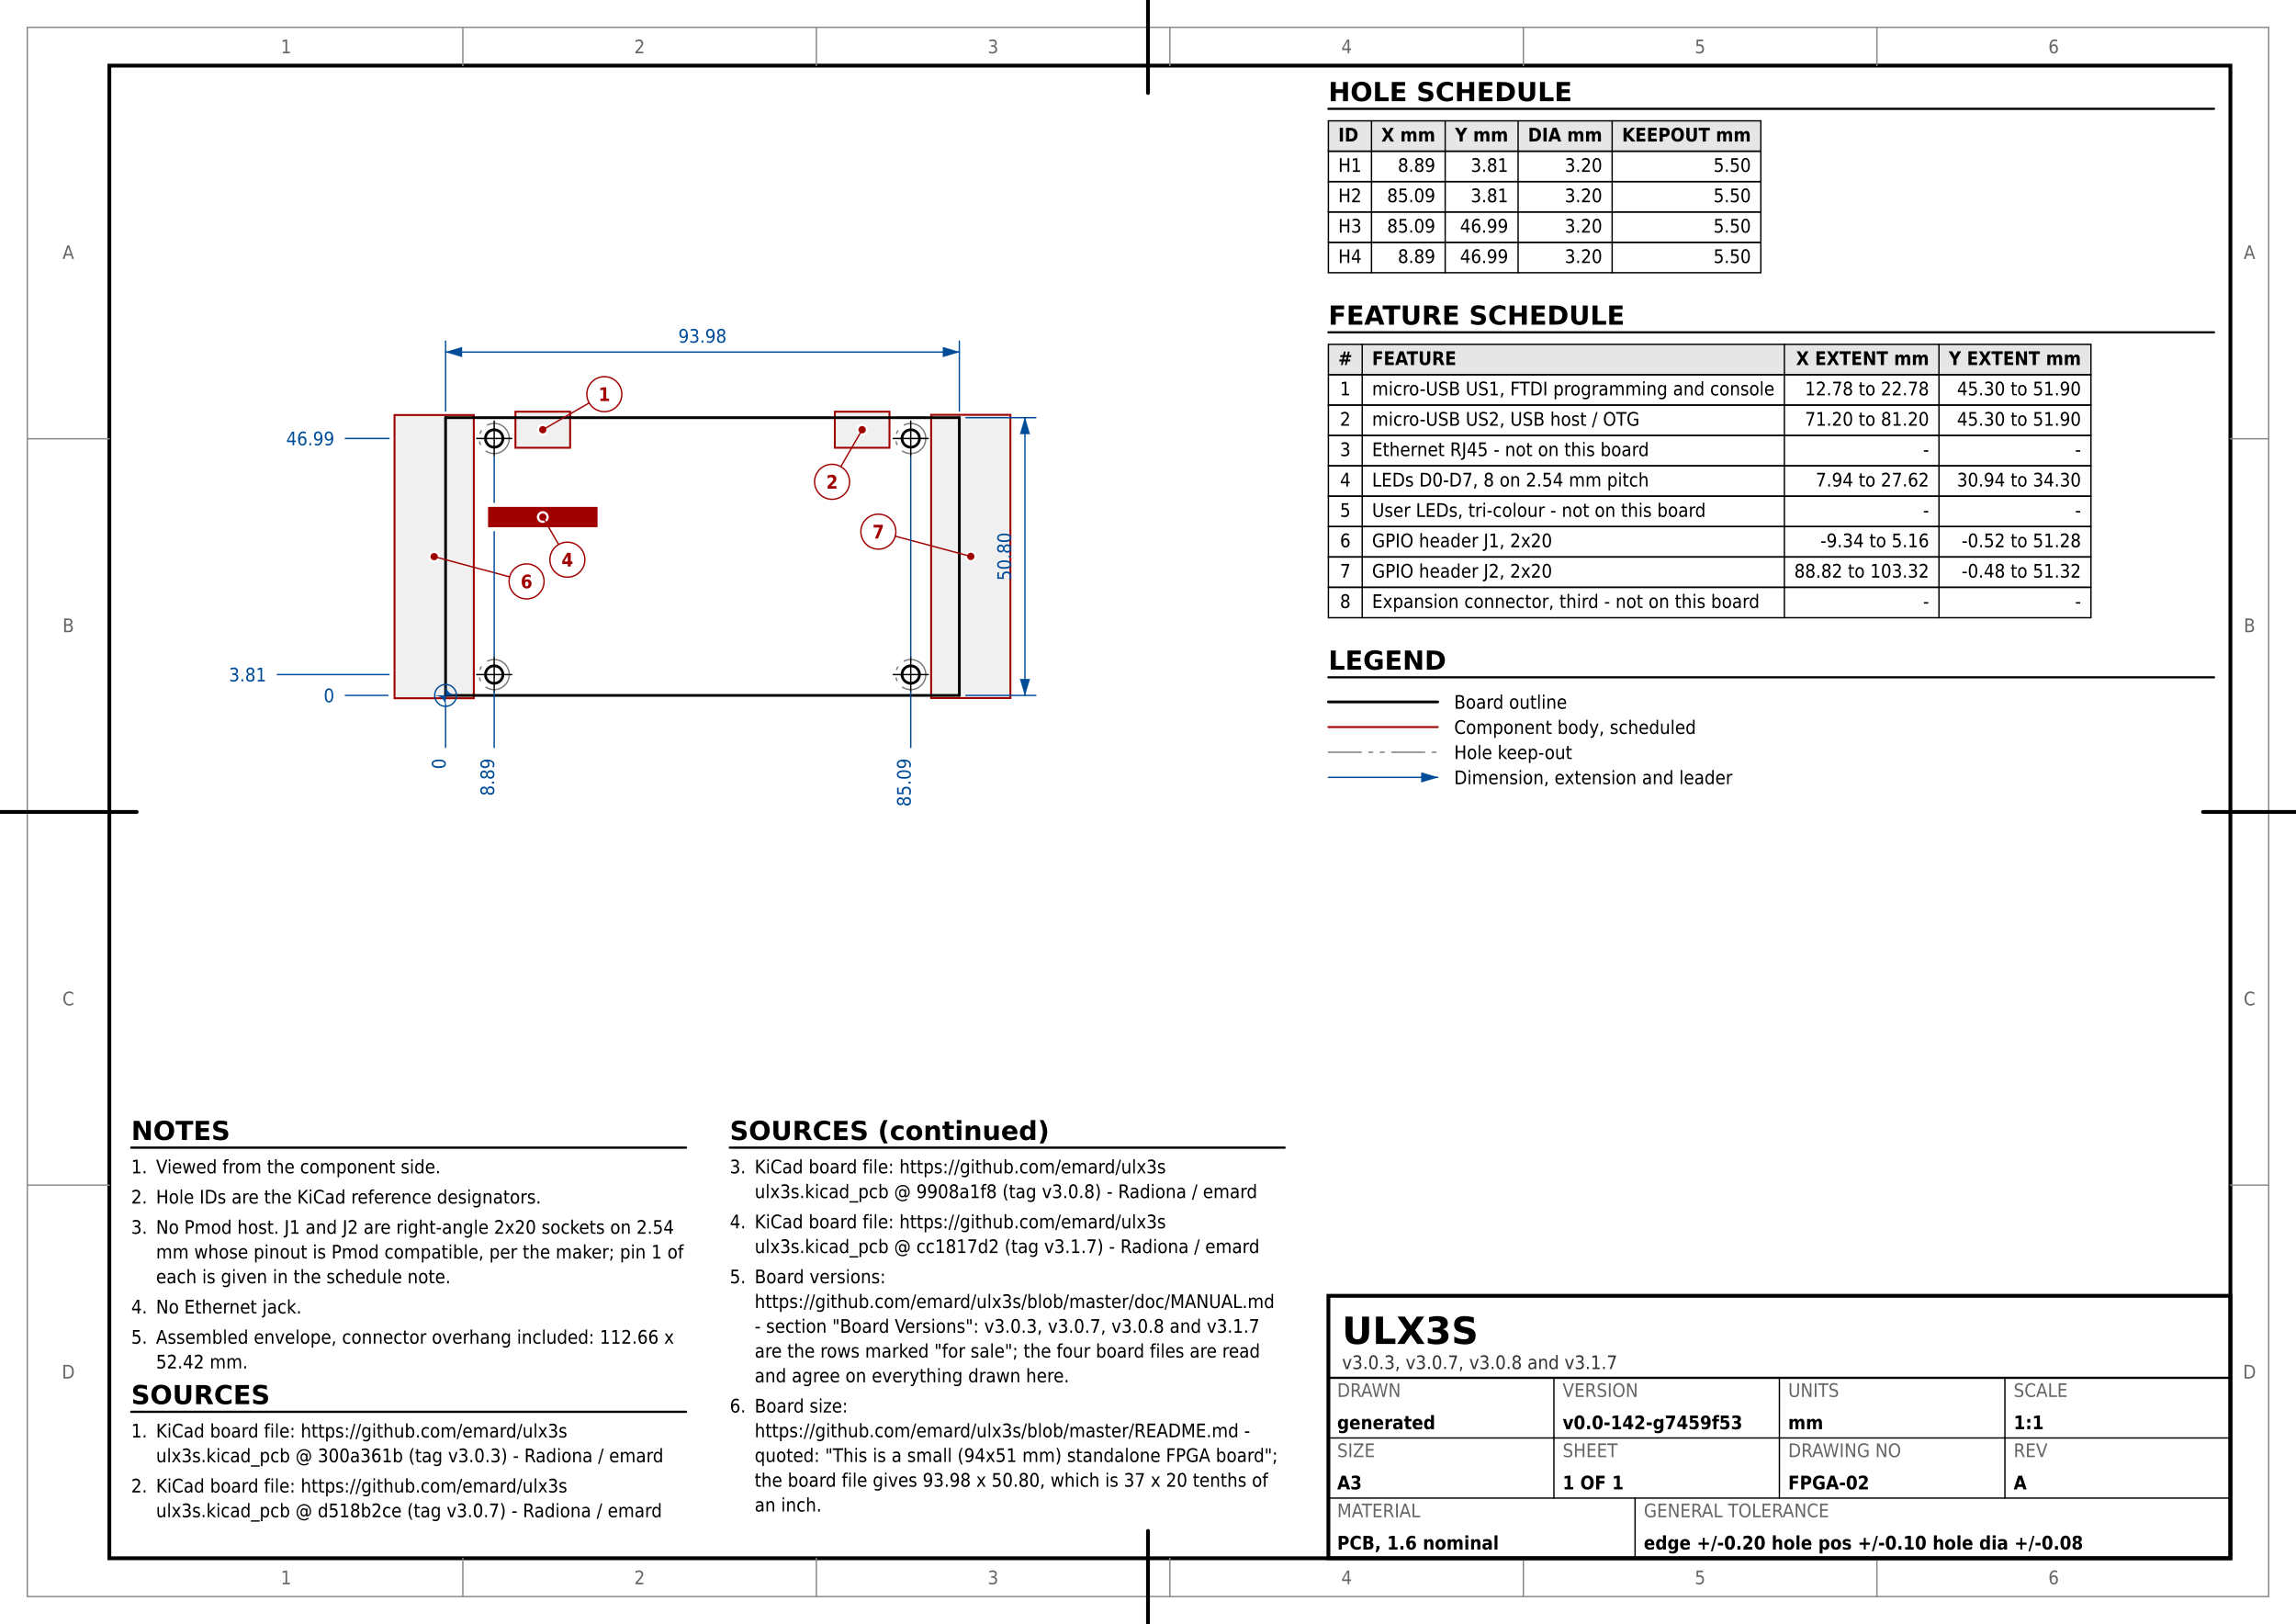
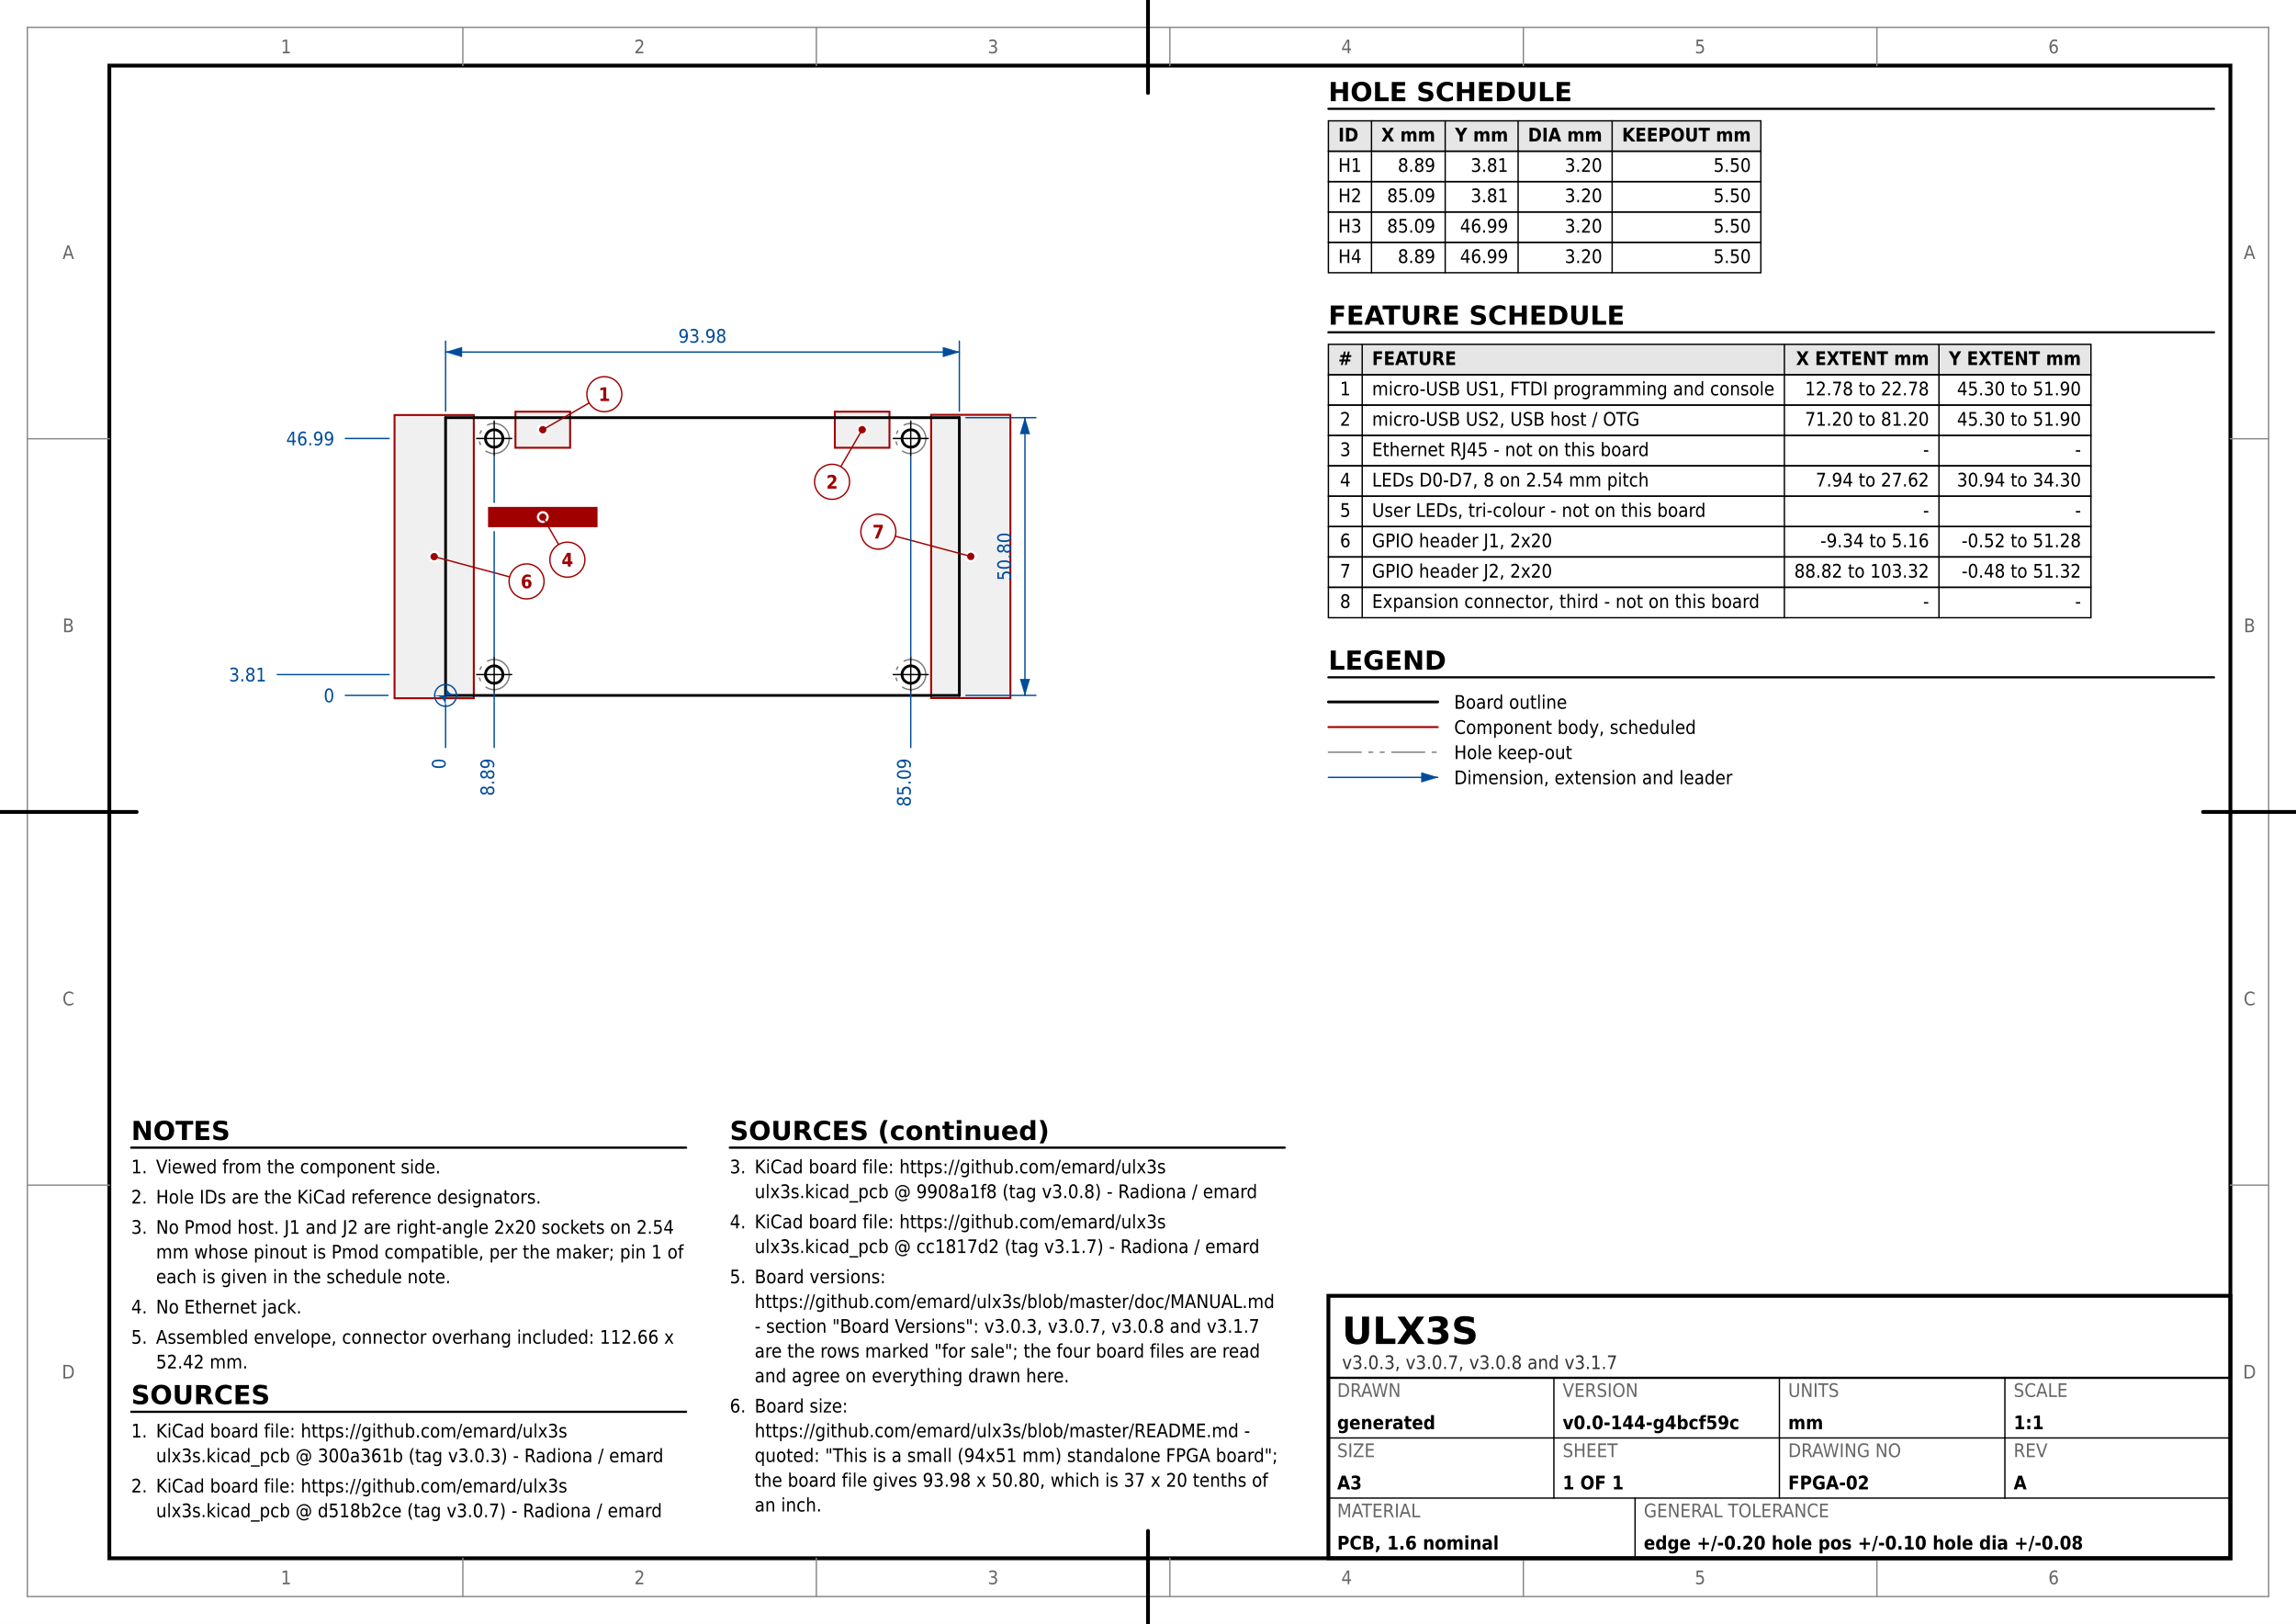
<svg xmlns="http://www.w3.org/2000/svg" version="1.1" width="420mm" height="297mm" viewBox="0 0 420 297">
  <rect width="100%" height="100%" fill="#ffffff" />
  <rect x="5" y="5" width="410" height="287" fill="none" stroke="#888888" stroke-width="0.25" />
  <rect x="20" y="12" width="388" height="273" fill="none" stroke="#000000" stroke-width="0.7" />
  <text x="52.333" y="289.75" font-family="DejaVu Sans Condensed, DejaVu Sans, Liberation Sans, sans-serif" font-size="3.429" fill="#666666" text-anchor="middle">1</text>
  <text x="52.333" y="9.75" font-family="DejaVu Sans Condensed, DejaVu Sans, Liberation Sans, sans-serif" font-size="3.429" fill="#666666" text-anchor="middle">1</text>
  <line x1="84.667" y1="292" x2="84.667" y2="285" stroke="#888888" stroke-width="0.25" stroke-linecap="round" />
  <line x1="84.667" y1="12" x2="84.667" y2="5" stroke="#888888" stroke-width="0.25" stroke-linecap="round" />
  <text x="117" y="289.75" font-family="DejaVu Sans Condensed, DejaVu Sans, Liberation Sans, sans-serif" font-size="3.429" fill="#666666" text-anchor="middle">2</text>
  <text x="117" y="9.75" font-family="DejaVu Sans Condensed, DejaVu Sans, Liberation Sans, sans-serif" font-size="3.429" fill="#666666" text-anchor="middle">2</text>
  <line x1="149.333" y1="292" x2="149.333" y2="285" stroke="#888888" stroke-width="0.25" stroke-linecap="round" />
  <line x1="149.333" y1="12" x2="149.333" y2="5" stroke="#888888" stroke-width="0.25" stroke-linecap="round" />
  <text x="181.667" y="289.75" font-family="DejaVu Sans Condensed, DejaVu Sans, Liberation Sans, sans-serif" font-size="3.429" fill="#666666" text-anchor="middle">3</text>
  <text x="181.667" y="9.75" font-family="DejaVu Sans Condensed, DejaVu Sans, Liberation Sans, sans-serif" font-size="3.429" fill="#666666" text-anchor="middle">3</text>
  <line x1="214" y1="292" x2="214" y2="285" stroke="#888888" stroke-width="0.25" stroke-linecap="round" />
  <line x1="214" y1="12" x2="214" y2="5" stroke="#888888" stroke-width="0.25" stroke-linecap="round" />
  <text x="246.333" y="289.75" font-family="DejaVu Sans Condensed, DejaVu Sans, Liberation Sans, sans-serif" font-size="3.429" fill="#666666" text-anchor="middle">4</text>
  <text x="246.333" y="9.75" font-family="DejaVu Sans Condensed, DejaVu Sans, Liberation Sans, sans-serif" font-size="3.429" fill="#666666" text-anchor="middle">4</text>
  <line x1="278.667" y1="292" x2="278.667" y2="285" stroke="#888888" stroke-width="0.25" stroke-linecap="round" />
  <line x1="278.667" y1="12" x2="278.667" y2="5" stroke="#888888" stroke-width="0.25" stroke-linecap="round" />
  <text x="311" y="289.75" font-family="DejaVu Sans Condensed, DejaVu Sans, Liberation Sans, sans-serif" font-size="3.429" fill="#666666" text-anchor="middle">5</text>
  <text x="311" y="9.75" font-family="DejaVu Sans Condensed, DejaVu Sans, Liberation Sans, sans-serif" font-size="3.429" fill="#666666" text-anchor="middle">5</text>
  <line x1="343.333" y1="292" x2="343.333" y2="285" stroke="#888888" stroke-width="0.25" stroke-linecap="round" />
  <line x1="343.333" y1="12" x2="343.333" y2="5" stroke="#888888" stroke-width="0.25" stroke-linecap="round" />
  <text x="375.667" y="289.75" font-family="DejaVu Sans Condensed, DejaVu Sans, Liberation Sans, sans-serif" font-size="3.429" fill="#666666" text-anchor="middle">6</text>
  <text x="375.667" y="9.75" font-family="DejaVu Sans Condensed, DejaVu Sans, Liberation Sans, sans-serif" font-size="3.429" fill="#666666" text-anchor="middle">6</text>
  <text x="12.5" y="252.125" font-family="DejaVu Sans Condensed, DejaVu Sans, Liberation Sans, sans-serif" font-size="3.429" fill="#666666" text-anchor="middle">D</text>
  <text x="411.5" y="252.125" font-family="DejaVu Sans Condensed, DejaVu Sans, Liberation Sans, sans-serif" font-size="3.429" fill="#666666" text-anchor="middle">D</text>
  <line x1="5" y1="216.75" x2="20" y2="216.75" stroke="#888888" stroke-width="0.25" stroke-linecap="round" />
  <line x1="408" y1="216.75" x2="415" y2="216.75" stroke="#888888" stroke-width="0.25" stroke-linecap="round" />
  <text x="12.5" y="183.875" font-family="DejaVu Sans Condensed, DejaVu Sans, Liberation Sans, sans-serif" font-size="3.429" fill="#666666" text-anchor="middle">C</text>
  <text x="411.5" y="183.875" font-family="DejaVu Sans Condensed, DejaVu Sans, Liberation Sans, sans-serif" font-size="3.429" fill="#666666" text-anchor="middle">C</text>
  <line x1="5" y1="148.5" x2="20" y2="148.5" stroke="#888888" stroke-width="0.25" stroke-linecap="round" />
  <line x1="408" y1="148.5" x2="415" y2="148.5" stroke="#888888" stroke-width="0.25" stroke-linecap="round" />
  <text x="12.5" y="115.625" font-family="DejaVu Sans Condensed, DejaVu Sans, Liberation Sans, sans-serif" font-size="3.429" fill="#666666" text-anchor="middle">B</text>
  <text x="411.5" y="115.625" font-family="DejaVu Sans Condensed, DejaVu Sans, Liberation Sans, sans-serif" font-size="3.429" fill="#666666" text-anchor="middle">B</text>
  <line x1="5" y1="80.25" x2="20" y2="80.25" stroke="#888888" stroke-width="0.25" stroke-linecap="round" />
  <line x1="408" y1="80.25" x2="415" y2="80.25" stroke="#888888" stroke-width="0.25" stroke-linecap="round" />
  <text x="12.5" y="47.375" font-family="DejaVu Sans Condensed, DejaVu Sans, Liberation Sans, sans-serif" font-size="3.429" fill="#666666" text-anchor="middle">A</text>
  <text x="411.5" y="47.375" font-family="DejaVu Sans Condensed, DejaVu Sans, Liberation Sans, sans-serif" font-size="3.429" fill="#666666" text-anchor="middle">A</text>
  <line x1="210" y1="297" x2="210" y2="280" stroke="#000000" stroke-width="0.7" stroke-linecap="round" />
  <line x1="210" y1="17" x2="210" y2="0" stroke="#000000" stroke-width="0.7" stroke-linecap="round" />
  <line x1="0" y1="148.5" x2="25" y2="148.5" stroke="#000000" stroke-width="0.7" stroke-linecap="round" />
  <line x1="403" y1="148.5" x2="420" y2="148.5" stroke="#000000" stroke-width="0.7" stroke-linecap="round" />
  <rect x="94.29" y="75.293" width="10" height="6.6" fill="#f0f0f0" stroke="#a00000" stroke-width="0.35" />
  <rect x="152.71" y="75.293" width="10" height="6.6" fill="#f0f0f0" stroke="#a00000" stroke-width="0.35" />
  <rect x="89.45" y="92.886" width="19.68" height="3.36" fill="#f0f0f0" stroke="#a00000" stroke-width="0.35" />
  <rect x="89.45" y="92.886" width="19.68" height="3.36" fill="#a00000" stroke="#a00000" stroke-width="0.05" />
  <rect x="72.17" y="75.907" width="14.5" height="51.8" fill="#f0f0f0" stroke="#a00000" stroke-width="0.35" />
  <rect x="170.33" y="75.868" width="14.5" height="51.8" fill="#f0f0f0" stroke="#a00000" stroke-width="0.35" />
  <line x1="81.51" y1="76.388" x2="81.51" y2="127.188" stroke="#000000" stroke-width="0.5" stroke-linecap="round" />
  <line x1="175.49" y1="76.388" x2="81.51" y2="76.388" stroke="#000000" stroke-width="0.5" stroke-linecap="round" />
  <line x1="175.49" y1="127.188" x2="175.49" y2="76.388" stroke="#000000" stroke-width="0.5" stroke-linecap="round" />
  <line x1="81.51" y1="127.188" x2="175.49" y2="127.188" stroke="#000000" stroke-width="0.5" stroke-linecap="round" />
  <circle cx="90.4" cy="123.377" r="2.75" fill="none" stroke="#7a7a7a" stroke-width="0.25" stroke-dasharray="6.0,1.4,0.7,1.4,0.7,1.4" />
  <circle cx="90.4" cy="123.377" r="1.6" fill="#ffffff" stroke="#000000" stroke-width="0.5" />
  <line x1="87.2" y1="123.377" x2="93.6" y2="123.377" stroke="#000000" stroke-width="0.25" stroke-linecap="round" />
  <line x1="90.4" y1="126.578" x2="90.4" y2="120.177" stroke="#000000" stroke-width="0.25" stroke-linecap="round" />
  <circle cx="166.6" cy="123.377" r="2.75" fill="none" stroke="#7a7a7a" stroke-width="0.25" stroke-dasharray="6.0,1.4,0.7,1.4,0.7,1.4" />
  <circle cx="166.6" cy="123.377" r="1.6" fill="#ffffff" stroke="#000000" stroke-width="0.5" />
  <line x1="163.4" y1="123.377" x2="169.8" y2="123.377" stroke="#000000" stroke-width="0.25" stroke-linecap="round" />
  <line x1="166.6" y1="126.578" x2="166.6" y2="120.177" stroke="#000000" stroke-width="0.25" stroke-linecap="round" />
  <circle cx="166.6" cy="80.198" r="2.75" fill="none" stroke="#7a7a7a" stroke-width="0.25" stroke-dasharray="6.0,1.4,0.7,1.4,0.7,1.4" />
  <circle cx="166.6" cy="80.198" r="1.6" fill="#ffffff" stroke="#000000" stroke-width="0.5" />
  <line x1="163.4" y1="80.198" x2="169.8" y2="80.198" stroke="#000000" stroke-width="0.25" stroke-linecap="round" />
  <line x1="166.6" y1="83.397" x2="166.6" y2="76.998" stroke="#000000" stroke-width="0.25" stroke-linecap="round" />
  <circle cx="90.4" cy="80.198" r="2.75" fill="none" stroke="#7a7a7a" stroke-width="0.25" stroke-dasharray="6.0,1.4,0.7,1.4,0.7,1.4" />
  <circle cx="90.4" cy="80.198" r="1.6" fill="#ffffff" stroke="#000000" stroke-width="0.5" />
  <line x1="87.2" y1="80.198" x2="93.6" y2="80.198" stroke="#000000" stroke-width="0.25" stroke-linecap="round" />
  <line x1="90.4" y1="83.397" x2="90.4" y2="76.998" stroke="#000000" stroke-width="0.25" stroke-linecap="round" />
  <circle cx="79.42" cy="101.808" r="1.05" fill="#ffffff" stroke="#ffffff" stroke-width="0.05" />
  <circle cx="79.42" cy="101.808" r="0.65" fill="#a00000" stroke="#a00000" stroke-width="0.05" />
  <line x1="79.42" y1="101.808" x2="93.233" y2="105.509" stroke="#a00000" stroke-width="0.25" stroke-linecap="round" />
  <circle cx="96.324" cy="106.337" r="3.2" fill="#ffffff" stroke="#a00000" stroke-width="0.25" />
  <text x="96.324" y="107.587" font-family="DejaVu Sans Condensed, DejaVu Sans, Liberation Sans, sans-serif" font-size="3.429" fill="#a00000" text-anchor="middle" font-weight="bold">6</text>
  <circle cx="177.58" cy="101.767" r="1.05" fill="#ffffff" stroke="#ffffff" stroke-width="0.05" />
  <circle cx="177.58" cy="101.767" r="0.65" fill="#a00000" stroke="#a00000" stroke-width="0.05" />
  <line x1="177.58" y1="101.767" x2="163.767" y2="98.066" stroke="#a00000" stroke-width="0.25" stroke-linecap="round" />
  <circle cx="160.676" cy="97.238" r="3.2" fill="#ffffff" stroke="#a00000" stroke-width="0.25" />
  <text x="160.676" y="98.488" font-family="DejaVu Sans Condensed, DejaVu Sans, Liberation Sans, sans-serif" font-size="3.429" fill="#a00000" text-anchor="middle" font-weight="bold">7</text>
  <circle cx="99.29" cy="94.567" r="1.05" fill="#ffffff" stroke="#ffffff" stroke-width="0.05" />
  <circle cx="99.29" cy="94.567" r="0.65" fill="#a00000" stroke="#a00000" stroke-width="0.05" />
  <line x1="99.29" y1="94.567" x2="102.19" y2="99.589" stroke="#a00000" stroke-width="0.25" stroke-linecap="round" />
  <circle cx="103.79" cy="102.361" r="3.2" fill="#ffffff" stroke="#a00000" stroke-width="0.25" />
  <text x="103.79" y="103.611" font-family="DejaVu Sans Condensed, DejaVu Sans, Liberation Sans, sans-serif" font-size="3.429" fill="#a00000" text-anchor="middle" font-weight="bold">4</text>
  <circle cx="99.29" cy="78.593" r="1.05" fill="#ffffff" stroke="#ffffff" stroke-width="0.05" />
  <circle cx="99.29" cy="78.593" r="0.65" fill="#a00000" stroke="#a00000" stroke-width="0.05" />
  <line x1="99.29" y1="78.593" x2="107.777" y2="73.692" stroke="#a00000" stroke-width="0.25" stroke-linecap="round" />
  <circle cx="110.548" cy="72.093" r="3.2" fill="#ffffff" stroke="#a00000" stroke-width="0.25" />
  <text x="110.548" y="73.343" font-family="DejaVu Sans Condensed, DejaVu Sans, Liberation Sans, sans-serif" font-size="3.429" fill="#a00000" text-anchor="middle" font-weight="bold">1</text>
  <circle cx="157.71" cy="78.593" r="1.05" fill="#ffffff" stroke="#ffffff" stroke-width="0.05" />
  <circle cx="157.71" cy="78.593" r="0.65" fill="#a00000" stroke="#a00000" stroke-width="0.05" />
  <line x1="157.71" y1="78.593" x2="153.81" y2="85.347" stroke="#a00000" stroke-width="0.25" stroke-linecap="round" />
  <circle cx="152.21" cy="88.119" r="3.2" fill="#ffffff" stroke="#a00000" stroke-width="0.25" />
  <text x="152.21" y="89.369" font-family="DejaVu Sans Condensed, DejaVu Sans, Liberation Sans, sans-serif" font-size="3.429" fill="#a00000" text-anchor="middle" font-weight="bold">2</text>
  <line x1="81.51" y1="136.708" x2="81.51" y2="128.907" stroke="#004c99" stroke-width="0.25" stroke-linecap="round" />
  <text x="81.51" y="139.689" font-family="DejaVu Sans Condensed, DejaVu Sans, Liberation Sans, sans-serif" font-size="3.429" fill="#004c99" text-anchor="middle" transform="rotate(-90 81.51 139.6888)">0</text>
  <line x1="90.4" y1="136.708" x2="90.4" y2="126.578" stroke="#004c99" stroke-width="0.25" stroke-linecap="round" />
  <line x1="90.4" y1="120.177" x2="90.4" y2="97.246" stroke="#004c99" stroke-width="0.25" stroke-linecap="round" />
  <line x1="90.4" y1="91.886" x2="90.4" y2="83.597" stroke="#004c99" stroke-width="0.25" stroke-linecap="round" />
  <text x="90.4" y="142.141" font-family="DejaVu Sans Condensed, DejaVu Sans, Liberation Sans, sans-serif" font-size="3.429" fill="#004c99" text-anchor="middle" transform="rotate(-90 90.4 142.141)">8.89</text>
  <line x1="166.6" y1="136.708" x2="166.6" y2="126.578" stroke="#004c99" stroke-width="0.25" stroke-linecap="round" />
  <line x1="166.6" y1="120.177" x2="166.6" y2="83.597" stroke="#004c99" stroke-width="0.25" stroke-linecap="round" />
  <text x="166.6" y="143.122" font-family="DejaVu Sans Condensed, DejaVu Sans, Liberation Sans, sans-serif" font-size="3.429" fill="#004c99" text-anchor="middle" transform="rotate(-90 166.6 143.1223)">85.09</text>
  <line x1="63.17" y1="127.188" x2="70.97" y2="127.188" stroke="#004c99" stroke-width="0.25" stroke-linecap="round" />
  <text x="61.17" y="128.438" font-family="DejaVu Sans Condensed, DejaVu Sans, Liberation Sans, sans-serif" font-size="3.429" fill="#004c99" text-anchor="end">0</text>
  <line x1="50.74" y1="123.377" x2="71.17" y2="123.377" stroke="#004c99" stroke-width="0.25" stroke-linecap="round" />
  <text x="48.74" y="124.627" font-family="DejaVu Sans Condensed, DejaVu Sans, Liberation Sans, sans-serif" font-size="3.429" fill="#004c99" text-anchor="end">3.81</text>
  <line x1="63.17" y1="80.198" x2="71.17" y2="80.198" stroke="#004c99" stroke-width="0.25" stroke-linecap="round" />
  <text x="61.17" y="81.448" font-family="DejaVu Sans Condensed, DejaVu Sans, Liberation Sans, sans-serif" font-size="3.429" fill="#004c99" text-anchor="end">46.99</text>
  <line x1="81.51" y1="75.188" x2="81.51" y2="62.388" stroke="#004c99" stroke-width="0.25" stroke-linecap="round" />
  <line x1="175.49" y1="75.188" x2="175.49" y2="62.388" stroke="#004c99" stroke-width="0.25" stroke-linecap="round" />
  <line x1="81.51" y1="64.388" x2="175.49" y2="64.388" stroke="#004c99" stroke-width="0.25" stroke-linecap="round" />
  <polygon points="81.51,64.388 84.51,65.287 84.51,63.487" fill="#004c99" stroke="#004c99" stroke-width="0.05" stroke-linejoin="round" />
  <polygon points="175.49,64.388 172.49,63.487 172.49,65.287" fill="#004c99" stroke="#004c99" stroke-width="0.05" stroke-linejoin="round" />
  <text x="128.5" y="62.678" font-family="DejaVu Sans Condensed, DejaVu Sans, Liberation Sans, sans-serif" font-size="3.429" fill="#004c99" text-anchor="middle">93.98</text>
  <line x1="176.69" y1="127.188" x2="189.49" y2="127.188" stroke="#004c99" stroke-width="0.25" stroke-linecap="round" />
  <line x1="176.69" y1="76.388" x2="189.49" y2="76.388" stroke="#004c99" stroke-width="0.25" stroke-linecap="round" />
  <line x1="187.49" y1="127.188" x2="187.49" y2="76.388" stroke="#004c99" stroke-width="0.25" stroke-linecap="round" />
  <polygon points="187.49,127.188 188.39,124.188 186.59,124.188" fill="#004c99" stroke="#004c99" stroke-width="0.05" stroke-linejoin="round" />
  <polygon points="187.49,76.388 186.59,79.388 188.39,79.388" fill="#004c99" stroke="#004c99" stroke-width="0.05" stroke-linejoin="round" />
  <text x="184.935" y="101.787" font-family="DejaVu Sans Condensed, DejaVu Sans, Liberation Sans, sans-serif" font-size="3.429" fill="#004c99" text-anchor="middle" transform="rotate(-90 184.9353 101.7875)">50.80</text>
  <circle cx="81.51" cy="127.188" r="2" fill="none" stroke="#004c99" stroke-width="0.25" />
  <path d="M 81.51 127.188 L 83.51 127.188 A 2.0 2.0 0 0 1 81.51 125.188 Z" fill="#004c99" stroke="#004c99" stroke-width="0.05" stroke-linejoin="round" stroke-linecap="round" />
  <path d="M 81.51 127.188 L 79.51 127.188 A 2.0 2.0 0 0 1 81.51 129.188 Z" fill="#004c99" stroke="#004c99" stroke-width="0.05" stroke-linejoin="round" stroke-linecap="round" />
  <text x="243" y="18.5" font-family="DejaVu Sans, Liberation Sans, sans-serif" font-size="4.801" fill="#000000" text-anchor="start" font-weight="bold">HOLE SCHEDULE</text>
  <line x1="243" y1="19.9" x2="405" y2="19.9" stroke="#000000" stroke-width="0.4" stroke-linecap="round" />
  <rect x="243" y="22.1" width="79.108" height="5.556" fill="#e6e6e6" stroke="#000000" stroke-width="0.25" />
  <text x="244.8" y="25.878" font-family="DejaVu Sans Condensed, DejaVu Sans, Liberation Sans, sans-serif" font-size="3.429" fill="#000000" text-anchor="start" font-weight="bold">ID</text>
  <text x="262.566" y="25.878" font-family="DejaVu Sans Condensed, DejaVu Sans, Liberation Sans, sans-serif" font-size="3.429" fill="#000000" text-anchor="end" font-weight="bold">X mm</text>
  <text x="275.903" y="25.878" font-family="DejaVu Sans Condensed, DejaVu Sans, Liberation Sans, sans-serif" font-size="3.429" fill="#000000" text-anchor="end" font-weight="bold">Y mm</text>
  <text x="293.104" y="25.878" font-family="DejaVu Sans Condensed, DejaVu Sans, Liberation Sans, sans-serif" font-size="3.429" fill="#000000" text-anchor="end" font-weight="bold">DIA mm</text>
  <text x="320.308" y="25.878" font-family="DejaVu Sans Condensed, DejaVu Sans, Liberation Sans, sans-serif" font-size="3.429" fill="#000000" text-anchor="end" font-weight="bold">KEEPOUT mm</text>
  <rect x="243" y="27.656" width="79.108" height="5.556" fill="none" stroke="#000000" stroke-width="0.25" />
  <text x="244.8" y="31.433" font-family="DejaVu Sans Condensed, DejaVu Sans, Liberation Sans, sans-serif" font-size="3.429" fill="#000000" text-anchor="start">H1</text>
  <text x="262.566" y="31.433" font-family="DejaVu Sans Condensed, DejaVu Sans, Liberation Sans, sans-serif" font-size="3.429" fill="#000000" text-anchor="end">8.89</text>
  <text x="275.903" y="31.433" font-family="DejaVu Sans Condensed, DejaVu Sans, Liberation Sans, sans-serif" font-size="3.429" fill="#000000" text-anchor="end">3.81</text>
  <text x="293.104" y="31.433" font-family="DejaVu Sans Condensed, DejaVu Sans, Liberation Sans, sans-serif" font-size="3.429" fill="#000000" text-anchor="end">3.20</text>
  <text x="320.308" y="31.433" font-family="DejaVu Sans Condensed, DejaVu Sans, Liberation Sans, sans-serif" font-size="3.429" fill="#000000" text-anchor="end">5.50</text>
  <rect x="243" y="33.211" width="79.108" height="5.556" fill="none" stroke="#000000" stroke-width="0.25" />
  <text x="244.8" y="36.989" font-family="DejaVu Sans Condensed, DejaVu Sans, Liberation Sans, sans-serif" font-size="3.429" fill="#000000" text-anchor="start">H2</text>
  <text x="262.566" y="36.989" font-family="DejaVu Sans Condensed, DejaVu Sans, Liberation Sans, sans-serif" font-size="3.429" fill="#000000" text-anchor="end">85.09</text>
  <text x="275.903" y="36.989" font-family="DejaVu Sans Condensed, DejaVu Sans, Liberation Sans, sans-serif" font-size="3.429" fill="#000000" text-anchor="end">3.81</text>
  <text x="293.104" y="36.989" font-family="DejaVu Sans Condensed, DejaVu Sans, Liberation Sans, sans-serif" font-size="3.429" fill="#000000" text-anchor="end">3.20</text>
  <text x="320.308" y="36.989" font-family="DejaVu Sans Condensed, DejaVu Sans, Liberation Sans, sans-serif" font-size="3.429" fill="#000000" text-anchor="end">5.50</text>
  <rect x="243" y="38.767" width="79.108" height="5.556" fill="none" stroke="#000000" stroke-width="0.25" />
  <text x="244.8" y="42.544" font-family="DejaVu Sans Condensed, DejaVu Sans, Liberation Sans, sans-serif" font-size="3.429" fill="#000000" text-anchor="start">H3</text>
  <text x="262.566" y="42.544" font-family="DejaVu Sans Condensed, DejaVu Sans, Liberation Sans, sans-serif" font-size="3.429" fill="#000000" text-anchor="end">85.09</text>
  <text x="275.903" y="42.544" font-family="DejaVu Sans Condensed, DejaVu Sans, Liberation Sans, sans-serif" font-size="3.429" fill="#000000" text-anchor="end">46.99</text>
  <text x="293.104" y="42.544" font-family="DejaVu Sans Condensed, DejaVu Sans, Liberation Sans, sans-serif" font-size="3.429" fill="#000000" text-anchor="end">3.20</text>
  <text x="320.308" y="42.544" font-family="DejaVu Sans Condensed, DejaVu Sans, Liberation Sans, sans-serif" font-size="3.429" fill="#000000" text-anchor="end">5.50</text>
  <rect x="243" y="44.322" width="79.108" height="5.556" fill="none" stroke="#000000" stroke-width="0.25" />
  <text x="244.8" y="48.1" font-family="DejaVu Sans Condensed, DejaVu Sans, Liberation Sans, sans-serif" font-size="3.429" fill="#000000" text-anchor="start">H4</text>
  <text x="262.566" y="48.1" font-family="DejaVu Sans Condensed, DejaVu Sans, Liberation Sans, sans-serif" font-size="3.429" fill="#000000" text-anchor="end">8.89</text>
  <text x="275.903" y="48.1" font-family="DejaVu Sans Condensed, DejaVu Sans, Liberation Sans, sans-serif" font-size="3.429" fill="#000000" text-anchor="end">46.99</text>
  <text x="293.104" y="48.1" font-family="DejaVu Sans Condensed, DejaVu Sans, Liberation Sans, sans-serif" font-size="3.429" fill="#000000" text-anchor="end">3.20</text>
  <text x="320.308" y="48.1" font-family="DejaVu Sans Condensed, DejaVu Sans, Liberation Sans, sans-serif" font-size="3.429" fill="#000000" text-anchor="end">5.50</text>
  <line x1="250.883" y1="22.1" x2="250.883" y2="49.878" stroke="#000000" stroke-width="0.25" stroke-linecap="round" />
  <line x1="264.366" y1="22.1" x2="264.366" y2="49.878" stroke="#000000" stroke-width="0.25" stroke-linecap="round" />
  <line x1="277.703" y1="22.1" x2="277.703" y2="49.878" stroke="#000000" stroke-width="0.25" stroke-linecap="round" />
  <line x1="294.904" y1="22.1" x2="294.904" y2="49.878" stroke="#000000" stroke-width="0.25" stroke-linecap="round" />
  <text x="243" y="59.378" font-family="DejaVu Sans, Liberation Sans, sans-serif" font-size="4.801" fill="#000000" text-anchor="start" font-weight="bold">FEATURE SCHEDULE</text>
  <line x1="243" y1="60.778" x2="405" y2="60.778" stroke="#000000" stroke-width="0.4" stroke-linecap="round" />
  <rect x="243" y="62.978" width="139.488" height="5.556" fill="#e6e6e6" stroke="#000000" stroke-width="0.25" />
  <text x="246.093" y="66.756" font-family="DejaVu Sans Condensed, DejaVu Sans, Liberation Sans, sans-serif" font-size="3.429" fill="#000000" text-anchor="middle" font-weight="bold">#</text>
  <text x="250.985" y="66.756" font-family="DejaVu Sans Condensed, DejaVu Sans, Liberation Sans, sans-serif" font-size="3.429" fill="#000000" text-anchor="start" font-weight="bold">FEATURE</text>
  <text x="352.89" y="66.756" font-family="DejaVu Sans Condensed, DejaVu Sans, Liberation Sans, sans-serif" font-size="3.429" fill="#000000" text-anchor="end" font-weight="bold">X EXTENT mm</text>
  <text x="380.688" y="66.756" font-family="DejaVu Sans Condensed, DejaVu Sans, Liberation Sans, sans-serif" font-size="3.429" fill="#000000" text-anchor="end" font-weight="bold">Y EXTENT mm</text>
  <rect x="243" y="68.533" width="139.488" height="5.556" fill="none" stroke="#000000" stroke-width="0.25" />
  <text x="246.093" y="72.311" font-family="DejaVu Sans Condensed, DejaVu Sans, Liberation Sans, sans-serif" font-size="3.429" fill="#000000" text-anchor="middle">1</text>
  <text x="250.985" y="72.311" font-family="DejaVu Sans Condensed, DejaVu Sans, Liberation Sans, sans-serif" font-size="3.429" fill="#000000" text-anchor="start">micro-USB US1, FTDI programming and console</text>
  <text x="352.89" y="72.311" font-family="DejaVu Sans Condensed, DejaVu Sans, Liberation Sans, sans-serif" font-size="3.429" fill="#000000" text-anchor="end">12.78 to 22.78</text>
  <text x="380.688" y="72.311" font-family="DejaVu Sans Condensed, DejaVu Sans, Liberation Sans, sans-serif" font-size="3.429" fill="#000000" text-anchor="end">45.30 to 51.90</text>
  <rect x="243" y="74.089" width="139.488" height="5.556" fill="none" stroke="#000000" stroke-width="0.25" />
  <text x="246.093" y="77.867" font-family="DejaVu Sans Condensed, DejaVu Sans, Liberation Sans, sans-serif" font-size="3.429" fill="#000000" text-anchor="middle">2</text>
  <text x="250.985" y="77.867" font-family="DejaVu Sans Condensed, DejaVu Sans, Liberation Sans, sans-serif" font-size="3.429" fill="#000000" text-anchor="start">micro-USB US2, USB host / OTG</text>
  <text x="352.89" y="77.867" font-family="DejaVu Sans Condensed, DejaVu Sans, Liberation Sans, sans-serif" font-size="3.429" fill="#000000" text-anchor="end">71.20 to 81.20</text>
  <text x="380.688" y="77.867" font-family="DejaVu Sans Condensed, DejaVu Sans, Liberation Sans, sans-serif" font-size="3.429" fill="#000000" text-anchor="end">45.30 to 51.90</text>
  <rect x="243" y="79.644" width="139.488" height="5.556" fill="none" stroke="#000000" stroke-width="0.25" />
  <text x="246.093" y="83.422" font-family="DejaVu Sans Condensed, DejaVu Sans, Liberation Sans, sans-serif" font-size="3.429" fill="#000000" text-anchor="middle">3</text>
  <text x="250.985" y="83.422" font-family="DejaVu Sans Condensed, DejaVu Sans, Liberation Sans, sans-serif" font-size="3.429" fill="#000000" text-anchor="start">Ethernet RJ45 - not on this board</text>
  <text x="352.89" y="83.422" font-family="DejaVu Sans Condensed, DejaVu Sans, Liberation Sans, sans-serif" font-size="3.429" fill="#000000" text-anchor="end">-</text>
  <text x="380.688" y="83.422" font-family="DejaVu Sans Condensed, DejaVu Sans, Liberation Sans, sans-serif" font-size="3.429" fill="#000000" text-anchor="end">-</text>
  <rect x="243" y="85.2" width="139.488" height="5.556" fill="none" stroke="#000000" stroke-width="0.25" />
  <text x="246.093" y="88.978" font-family="DejaVu Sans Condensed, DejaVu Sans, Liberation Sans, sans-serif" font-size="3.429" fill="#000000" text-anchor="middle">4</text>
  <text x="250.985" y="88.978" font-family="DejaVu Sans Condensed, DejaVu Sans, Liberation Sans, sans-serif" font-size="3.429" fill="#000000" text-anchor="start">LEDs D0-D7, 8 on 2.54 mm pitch</text>
  <text x="352.89" y="88.978" font-family="DejaVu Sans Condensed, DejaVu Sans, Liberation Sans, sans-serif" font-size="3.429" fill="#000000" text-anchor="end">7.94 to 27.62</text>
  <text x="380.688" y="88.978" font-family="DejaVu Sans Condensed, DejaVu Sans, Liberation Sans, sans-serif" font-size="3.429" fill="#000000" text-anchor="end">30.94 to 34.30</text>
  <rect x="243" y="90.756" width="139.488" height="5.556" fill="none" stroke="#000000" stroke-width="0.25" />
  <text x="246.093" y="94.533" font-family="DejaVu Sans Condensed, DejaVu Sans, Liberation Sans, sans-serif" font-size="3.429" fill="#000000" text-anchor="middle">5</text>
  <text x="250.985" y="94.533" font-family="DejaVu Sans Condensed, DejaVu Sans, Liberation Sans, sans-serif" font-size="3.429" fill="#000000" text-anchor="start">User LEDs, tri-colour - not on this board</text>
  <text x="352.89" y="94.533" font-family="DejaVu Sans Condensed, DejaVu Sans, Liberation Sans, sans-serif" font-size="3.429" fill="#000000" text-anchor="end">-</text>
  <text x="380.688" y="94.533" font-family="DejaVu Sans Condensed, DejaVu Sans, Liberation Sans, sans-serif" font-size="3.429" fill="#000000" text-anchor="end">-</text>
  <rect x="243" y="96.311" width="139.488" height="5.556" fill="none" stroke="#000000" stroke-width="0.25" />
  <text x="246.093" y="100.089" font-family="DejaVu Sans Condensed, DejaVu Sans, Liberation Sans, sans-serif" font-size="3.429" fill="#000000" text-anchor="middle">6</text>
  <text x="250.985" y="100.089" font-family="DejaVu Sans Condensed, DejaVu Sans, Liberation Sans, sans-serif" font-size="3.429" fill="#000000" text-anchor="start">GPIO header J1, 2x20</text>
  <text x="352.89" y="100.089" font-family="DejaVu Sans Condensed, DejaVu Sans, Liberation Sans, sans-serif" font-size="3.429" fill="#000000" text-anchor="end">-9.34 to 5.16</text>
  <text x="380.688" y="100.089" font-family="DejaVu Sans Condensed, DejaVu Sans, Liberation Sans, sans-serif" font-size="3.429" fill="#000000" text-anchor="end">-0.52 to 51.28</text>
  <rect x="243" y="101.867" width="139.488" height="5.556" fill="none" stroke="#000000" stroke-width="0.25" />
  <text x="246.093" y="105.644" font-family="DejaVu Sans Condensed, DejaVu Sans, Liberation Sans, sans-serif" font-size="3.429" fill="#000000" text-anchor="middle">7</text>
  <text x="250.985" y="105.644" font-family="DejaVu Sans Condensed, DejaVu Sans, Liberation Sans, sans-serif" font-size="3.429" fill="#000000" text-anchor="start">GPIO header J2, 2x20</text>
  <text x="352.89" y="105.644" font-family="DejaVu Sans Condensed, DejaVu Sans, Liberation Sans, sans-serif" font-size="3.429" fill="#000000" text-anchor="end">88.82 to 103.32</text>
  <text x="380.688" y="105.644" font-family="DejaVu Sans Condensed, DejaVu Sans, Liberation Sans, sans-serif" font-size="3.429" fill="#000000" text-anchor="end">-0.48 to 51.32</text>
  <rect x="243" y="107.422" width="139.488" height="5.556" fill="none" stroke="#000000" stroke-width="0.25" />
  <text x="246.093" y="111.2" font-family="DejaVu Sans Condensed, DejaVu Sans, Liberation Sans, sans-serif" font-size="3.429" fill="#000000" text-anchor="middle">8</text>
  <text x="250.985" y="111.2" font-family="DejaVu Sans Condensed, DejaVu Sans, Liberation Sans, sans-serif" font-size="3.429" fill="#000000" text-anchor="start">Expansion connector, third - not on this board</text>
  <text x="352.89" y="111.2" font-family="DejaVu Sans Condensed, DejaVu Sans, Liberation Sans, sans-serif" font-size="3.429" fill="#000000" text-anchor="end">-</text>
  <text x="380.688" y="111.2" font-family="DejaVu Sans Condensed, DejaVu Sans, Liberation Sans, sans-serif" font-size="3.429" fill="#000000" text-anchor="end">-</text>
  <line x1="249.185" y1="62.978" x2="249.185" y2="112.978" stroke="#000000" stroke-width="0.25" stroke-linecap="round" />
  <line x1="326.413" y1="62.978" x2="326.413" y2="112.978" stroke="#000000" stroke-width="0.25" stroke-linecap="round" />
  <line x1="354.69" y1="62.978" x2="354.69" y2="112.978" stroke="#000000" stroke-width="0.25" stroke-linecap="round" />
  <text x="243" y="122.478" font-family="DejaVu Sans, Liberation Sans, sans-serif" font-size="4.801" fill="#000000" text-anchor="start" font-weight="bold">LEGEND</text>
  <line x1="243" y1="123.878" x2="405" y2="123.878" stroke="#000000" stroke-width="0.4" stroke-linecap="round" />
  <line x1="243" y1="128.378" x2="263" y2="128.378" stroke="#000000" stroke-width="0.5" stroke-linecap="round" />
  <text x="266" y="129.628" font-family="DejaVu Sans Condensed, DejaVu Sans, Liberation Sans, sans-serif" font-size="3.429" fill="#000000" text-anchor="start">Board outline</text>
  <line x1="243" y1="132.978" x2="263" y2="132.978" stroke="#a00000" stroke-width="0.35" stroke-linecap="round" />
  <text x="266" y="134.228" font-family="DejaVu Sans Condensed, DejaVu Sans, Liberation Sans, sans-serif" font-size="3.429" fill="#000000" text-anchor="start">Component body, scheduled</text>
  <line x1="243" y1="137.578" x2="263" y2="137.578" stroke="#7a7a7a" stroke-width="0.25" stroke-linecap="round" stroke-dasharray="6.0,1.4,0.7,1.4,0.7,1.4" />
  <text x="266" y="138.828" font-family="DejaVu Sans Condensed, DejaVu Sans, Liberation Sans, sans-serif" font-size="3.429" fill="#000000" text-anchor="start">Hole keep-out</text>
  <line x1="243" y1="142.178" x2="263" y2="142.178" stroke="#004c99" stroke-width="0.25" stroke-linecap="round" />
  <polygon points="263,142.178 260,141.278 260,143.078" fill="#004c99" stroke="#004c99" stroke-width="0.05" stroke-linejoin="round" />
  <text x="266" y="143.428" font-family="DejaVu Sans Condensed, DejaVu Sans, Liberation Sans, sans-serif" font-size="3.429" fill="#000000" text-anchor="start">Dimension, extension and leader</text>
  <text x="24" y="208.5" font-family="DejaVu Sans, Liberation Sans, sans-serif" font-size="4.801" fill="#000000" text-anchor="start" font-weight="bold">NOTES</text>
  <line x1="24" y1="209.9" x2="125.5" y2="209.9" stroke="#000000" stroke-width="0.4" stroke-linecap="round" />
  <text x="24" y="214.6" font-family="DejaVu Sans Condensed, DejaVu Sans, Liberation Sans, sans-serif" font-size="3.429" fill="#000000" text-anchor="start">1.</text>
  <text x="28.542" y="214.6" font-family="DejaVu Sans Condensed, DejaVu Sans, Liberation Sans, sans-serif" font-size="3.429" fill="#000000" text-anchor="start">Viewed from the component side.</text>
  <text x="24" y="220.127" font-family="DejaVu Sans Condensed, DejaVu Sans, Liberation Sans, sans-serif" font-size="3.429" fill="#000000" text-anchor="start">2.</text>
  <text x="28.542" y="220.127" font-family="DejaVu Sans Condensed, DejaVu Sans, Liberation Sans, sans-serif" font-size="3.429" fill="#000000" text-anchor="start">Hole IDs are the KiCad reference designators.</text>
  <text x="24" y="225.654" font-family="DejaVu Sans Condensed, DejaVu Sans, Liberation Sans, sans-serif" font-size="3.429" fill="#000000" text-anchor="start">3.</text>
  <text x="28.542" y="225.654" font-family="DejaVu Sans Condensed, DejaVu Sans, Liberation Sans, sans-serif" font-size="3.429" fill="#000000" text-anchor="start">No Pmod host. J1 and J2 are right-angle 2x20 sockets on 2.54</text>
  <text x="28.542" y="230.18" font-family="DejaVu Sans Condensed, DejaVu Sans, Liberation Sans, sans-serif" font-size="3.429" fill="#000000" text-anchor="start">mm whose pinout is Pmod compatible, per the maker; pin 1 of</text>
  <text x="28.542" y="234.707" font-family="DejaVu Sans Condensed, DejaVu Sans, Liberation Sans, sans-serif" font-size="3.429" fill="#000000" text-anchor="start">each is given in the schedule note.</text>
  <text x="24" y="240.234" font-family="DejaVu Sans Condensed, DejaVu Sans, Liberation Sans, sans-serif" font-size="3.429" fill="#000000" text-anchor="start">4.</text>
  <text x="28.542" y="240.234" font-family="DejaVu Sans Condensed, DejaVu Sans, Liberation Sans, sans-serif" font-size="3.429" fill="#000000" text-anchor="start">No Ethernet jack.</text>
  <text x="24" y="245.761" font-family="DejaVu Sans Condensed, DejaVu Sans, Liberation Sans, sans-serif" font-size="3.429" fill="#000000" text-anchor="start">5.</text>
  <text x="28.542" y="245.761" font-family="DejaVu Sans Condensed, DejaVu Sans, Liberation Sans, sans-serif" font-size="3.429" fill="#000000" text-anchor="start">Assembled envelope, connector overhang included: 112.66 x</text>
  <text x="28.542" y="250.287" font-family="DejaVu Sans Condensed, DejaVu Sans, Liberation Sans, sans-serif" font-size="3.429" fill="#000000" text-anchor="start">52.42 mm.</text>
  <text x="24" y="256.814" font-family="DejaVu Sans, Liberation Sans, sans-serif" font-size="4.801" fill="#000000" text-anchor="start" font-weight="bold">SOURCES</text>
  <line x1="24" y1="258.214" x2="125.5" y2="258.214" stroke="#000000" stroke-width="0.4" stroke-linecap="round" />
  <text x="24" y="262.914" font-family="DejaVu Sans Condensed, DejaVu Sans, Liberation Sans, sans-serif" font-size="3.429" fill="#000000" text-anchor="start">1.</text>
  <text x="28.542" y="262.914" font-family="DejaVu Sans Condensed, DejaVu Sans, Liberation Sans, sans-serif" font-size="3.429" fill="#000000" text-anchor="start">KiCad board file: https://github.com/emard/ulx3s</text>
  <text x="28.542" y="267.441" font-family="DejaVu Sans Condensed, DejaVu Sans, Liberation Sans, sans-serif" font-size="3.429" fill="#000000" text-anchor="start">ulx3s.kicad_pcb @ 300a361b (tag v3.0.3) - Radiona / emard</text>
  <text x="24" y="272.967" font-family="DejaVu Sans Condensed, DejaVu Sans, Liberation Sans, sans-serif" font-size="3.429" fill="#000000" text-anchor="start">2.</text>
  <text x="28.542" y="272.967" font-family="DejaVu Sans Condensed, DejaVu Sans, Liberation Sans, sans-serif" font-size="3.429" fill="#000000" text-anchor="start">KiCad board file: https://github.com/emard/ulx3s</text>
  <text x="28.542" y="277.494" font-family="DejaVu Sans Condensed, DejaVu Sans, Liberation Sans, sans-serif" font-size="3.429" fill="#000000" text-anchor="start">ulx3s.kicad_pcb @ d518b2ce (tag v3.0.7) - Radiona / emard</text>
  <text x="133.5" y="208.5" font-family="DejaVu Sans, Liberation Sans, sans-serif" font-size="4.801" fill="#000000" text-anchor="start" font-weight="bold">SOURCES (continued)</text>
  <line x1="133.5" y1="209.9" x2="235" y2="209.9" stroke="#000000" stroke-width="0.4" stroke-linecap="round" />
  <text x="133.5" y="214.6" font-family="DejaVu Sans Condensed, DejaVu Sans, Liberation Sans, sans-serif" font-size="3.429" fill="#000000" text-anchor="start">3.</text>
  <text x="138.042" y="214.6" font-family="DejaVu Sans Condensed, DejaVu Sans, Liberation Sans, sans-serif" font-size="3.429" fill="#000000" text-anchor="start">KiCad board file: https://github.com/emard/ulx3s</text>
  <text x="138.042" y="219.127" font-family="DejaVu Sans Condensed, DejaVu Sans, Liberation Sans, sans-serif" font-size="3.429" fill="#000000" text-anchor="start">ulx3s.kicad_pcb @ 9908a1f8 (tag v3.0.8) - Radiona / emard</text>
  <text x="133.5" y="224.654" font-family="DejaVu Sans Condensed, DejaVu Sans, Liberation Sans, sans-serif" font-size="3.429" fill="#000000" text-anchor="start">4.</text>
  <text x="138.042" y="224.654" font-family="DejaVu Sans Condensed, DejaVu Sans, Liberation Sans, sans-serif" font-size="3.429" fill="#000000" text-anchor="start">KiCad board file: https://github.com/emard/ulx3s</text>
  <text x="138.042" y="229.18" font-family="DejaVu Sans Condensed, DejaVu Sans, Liberation Sans, sans-serif" font-size="3.429" fill="#000000" text-anchor="start">ulx3s.kicad_pcb @ cc1817d2 (tag v3.1.7) - Radiona / emard</text>
  <text x="133.5" y="234.707" font-family="DejaVu Sans Condensed, DejaVu Sans, Liberation Sans, sans-serif" font-size="3.429" fill="#000000" text-anchor="start">5.</text>
  <text x="138.042" y="234.707" font-family="DejaVu Sans Condensed, DejaVu Sans, Liberation Sans, sans-serif" font-size="3.429" fill="#000000" text-anchor="start">Board versions:</text>
  <text x="138.042" y="239.234" font-family="DejaVu Sans Condensed, DejaVu Sans, Liberation Sans, sans-serif" font-size="3.429" fill="#000000" text-anchor="start">https://github.com/emard/ulx3s/blob/master/doc/MANUAL.md</text>
  <text x="138.042" y="243.761" font-family="DejaVu Sans Condensed, DejaVu Sans, Liberation Sans, sans-serif" font-size="3.429" fill="#000000" text-anchor="start">- section "Board Versions": v3.0.3, v3.0.7, v3.0.8 and v3.1.7</text>
  <text x="138.042" y="248.287" font-family="DejaVu Sans Condensed, DejaVu Sans, Liberation Sans, sans-serif" font-size="3.429" fill="#000000" text-anchor="start">are the rows marked "for sale"; the four board files are read</text>
  <text x="138.042" y="252.814" font-family="DejaVu Sans Condensed, DejaVu Sans, Liberation Sans, sans-serif" font-size="3.429" fill="#000000" text-anchor="start">and agree on everything drawn here.</text>
  <text x="133.5" y="258.341" font-family="DejaVu Sans Condensed, DejaVu Sans, Liberation Sans, sans-serif" font-size="3.429" fill="#000000" text-anchor="start">6.</text>
  <text x="138.042" y="258.341" font-family="DejaVu Sans Condensed, DejaVu Sans, Liberation Sans, sans-serif" font-size="3.429" fill="#000000" text-anchor="start">Board size:</text>
  <text x="138.042" y="262.868" font-family="DejaVu Sans Condensed, DejaVu Sans, Liberation Sans, sans-serif" font-size="3.429" fill="#000000" text-anchor="start">https://github.com/emard/ulx3s/blob/master/README.md -</text>
  <text x="138.042" y="267.394" font-family="DejaVu Sans Condensed, DejaVu Sans, Liberation Sans, sans-serif" font-size="3.429" fill="#000000" text-anchor="start">quoted: "This is a small (94x51 mm) standalone FPGA board";</text>
  <text x="138.042" y="271.921" font-family="DejaVu Sans Condensed, DejaVu Sans, Liberation Sans, sans-serif" font-size="3.429" fill="#000000" text-anchor="start">the board file gives 93.98 x 50.80, which is 37 x 20 tenths of</text>
  <text x="138.042" y="276.448" font-family="DejaVu Sans Condensed, DejaVu Sans, Liberation Sans, sans-serif" font-size="3.429" fill="#000000" text-anchor="start">an inch.</text>
  <rect x="243" y="237" width="165" height="48" fill="none" stroke="#000000" stroke-width="0.7" />
  <line x1="243" y1="252" x2="408" y2="252" stroke="#000000" stroke-width="0.4" stroke-linecap="round" />
  <text x="245.5" y="245.8" font-family="DejaVu Sans, Liberation Sans, sans-serif" font-size="6.859" fill="#000000" text-anchor="start" font-weight="bold">ULX3S</text>
  <text x="245.5" y="250.4" font-family="DejaVu Sans Condensed, DejaVu Sans, Liberation Sans, sans-serif" font-size="3.429" fill="#333333" text-anchor="start">v3.0.3, v3.0.7, v3.0.8 and v3.1.7</text>
  <text x="244.6" y="255.5" font-family="DejaVu Sans Condensed, DejaVu Sans, Liberation Sans, sans-serif" font-size="3.429" fill="#666666" text-anchor="start">DRAWN</text>
  <text x="244.6" y="261.4" font-family="DejaVu Sans Condensed, DejaVu Sans, Liberation Sans, sans-serif" font-size="3.429" fill="#000000" text-anchor="start" font-weight="bold">generated</text>
  <line x1="284.25" y1="263" x2="284.25" y2="252" stroke="#000000" stroke-width="0.25" stroke-linecap="round" />
  <text x="285.85" y="255.5" font-family="DejaVu Sans Condensed, DejaVu Sans, Liberation Sans, sans-serif" font-size="3.429" fill="#666666" text-anchor="start">VERSION</text>
-   <text x="285.85" y="261.4" font-family="DejaVu Sans Condensed, DejaVu Sans, Liberation Sans, sans-serif" font-size="3.429" fill="#000000" text-anchor="start" font-weight="bold">v0.0-142-g7459f53</text>
+   <text x="285.85" y="261.4" font-family="DejaVu Sans Condensed, DejaVu Sans, Liberation Sans, sans-serif" font-size="3.429" fill="#000000" text-anchor="start" font-weight="bold">v0.0-144-g4bcf59c</text>
  <line x1="325.5" y1="263" x2="325.5" y2="252" stroke="#000000" stroke-width="0.25" stroke-linecap="round" />
  <text x="327.1" y="255.5" font-family="DejaVu Sans Condensed, DejaVu Sans, Liberation Sans, sans-serif" font-size="3.429" fill="#666666" text-anchor="start">UNITS</text>
  <text x="327.1" y="261.4" font-family="DejaVu Sans Condensed, DejaVu Sans, Liberation Sans, sans-serif" font-size="3.429" fill="#000000" text-anchor="start" font-weight="bold">mm</text>
  <line x1="366.75" y1="263" x2="366.75" y2="252" stroke="#000000" stroke-width="0.25" stroke-linecap="round" />
  <text x="368.35" y="255.5" font-family="DejaVu Sans Condensed, DejaVu Sans, Liberation Sans, sans-serif" font-size="3.429" fill="#666666" text-anchor="start">SCALE</text>
  <text x="368.35" y="261.4" font-family="DejaVu Sans Condensed, DejaVu Sans, Liberation Sans, sans-serif" font-size="3.429" fill="#000000" text-anchor="start" font-weight="bold">1:1</text>
  <line x1="243" y1="263" x2="284.25" y2="263" stroke="#000000" stroke-width="0.25" stroke-linecap="round" />
  <text x="244.6" y="266.5" font-family="DejaVu Sans Condensed, DejaVu Sans, Liberation Sans, sans-serif" font-size="3.429" fill="#666666" text-anchor="start">SIZE</text>
  <text x="244.6" y="272.4" font-family="DejaVu Sans Condensed, DejaVu Sans, Liberation Sans, sans-serif" font-size="3.429" fill="#000000" text-anchor="start" font-weight="bold">A3</text>
  <line x1="284.25" y1="274" x2="284.25" y2="263" stroke="#000000" stroke-width="0.25" stroke-linecap="round" />
  <line x1="284.25" y1="263" x2="325.5" y2="263" stroke="#000000" stroke-width="0.25" stroke-linecap="round" />
  <text x="285.85" y="266.5" font-family="DejaVu Sans Condensed, DejaVu Sans, Liberation Sans, sans-serif" font-size="3.429" fill="#666666" text-anchor="start">SHEET</text>
  <text x="285.85" y="272.4" font-family="DejaVu Sans Condensed, DejaVu Sans, Liberation Sans, sans-serif" font-size="3.429" fill="#000000" text-anchor="start" font-weight="bold">1 OF 1</text>
  <line x1="325.5" y1="274" x2="325.5" y2="263" stroke="#000000" stroke-width="0.25" stroke-linecap="round" />
  <line x1="325.5" y1="263" x2="366.75" y2="263" stroke="#000000" stroke-width="0.25" stroke-linecap="round" />
  <text x="327.1" y="266.5" font-family="DejaVu Sans Condensed, DejaVu Sans, Liberation Sans, sans-serif" font-size="3.429" fill="#666666" text-anchor="start">DRAWING NO</text>
  <text x="327.1" y="272.4" font-family="DejaVu Sans Condensed, DejaVu Sans, Liberation Sans, sans-serif" font-size="3.429" fill="#000000" text-anchor="start" font-weight="bold">FPGA-02</text>
  <line x1="366.75" y1="274" x2="366.75" y2="263" stroke="#000000" stroke-width="0.25" stroke-linecap="round" />
  <line x1="366.75" y1="263" x2="408" y2="263" stroke="#000000" stroke-width="0.25" stroke-linecap="round" />
  <text x="368.35" y="266.5" font-family="DejaVu Sans Condensed, DejaVu Sans, Liberation Sans, sans-serif" font-size="3.429" fill="#666666" text-anchor="start">REV</text>
  <text x="368.35" y="272.4" font-family="DejaVu Sans Condensed, DejaVu Sans, Liberation Sans, sans-serif" font-size="3.429" fill="#000000" text-anchor="start" font-weight="bold">A</text>
  <line x1="243" y1="274" x2="408" y2="274" stroke="#000000" stroke-width="0.25" stroke-linecap="round" />
  <text x="244.6" y="277.5" font-family="DejaVu Sans Condensed, DejaVu Sans, Liberation Sans, sans-serif" font-size="3.429" fill="#666666" text-anchor="start">MATERIAL</text>
  <text x="244.6" y="283.4" font-family="DejaVu Sans Condensed, DejaVu Sans, Liberation Sans, sans-serif" font-size="3.429" fill="#000000" text-anchor="start" font-weight="bold">PCB, 1.6 nominal</text>
  <line x1="299.1" y1="285" x2="299.1" y2="274" stroke="#000000" stroke-width="0.25" stroke-linecap="round" />
  <text x="300.7" y="277.5" font-family="DejaVu Sans Condensed, DejaVu Sans, Liberation Sans, sans-serif" font-size="3.429" fill="#666666" text-anchor="start">GENERAL TOLERANCE</text>
  <text x="300.7" y="283.4" font-family="DejaVu Sans Condensed, DejaVu Sans, Liberation Sans, sans-serif" font-size="3.429" fill="#000000" text-anchor="start" font-weight="bold">edge +/-0.20   hole pos +/-0.10   hole dia +/-0.08</text>
</svg>
